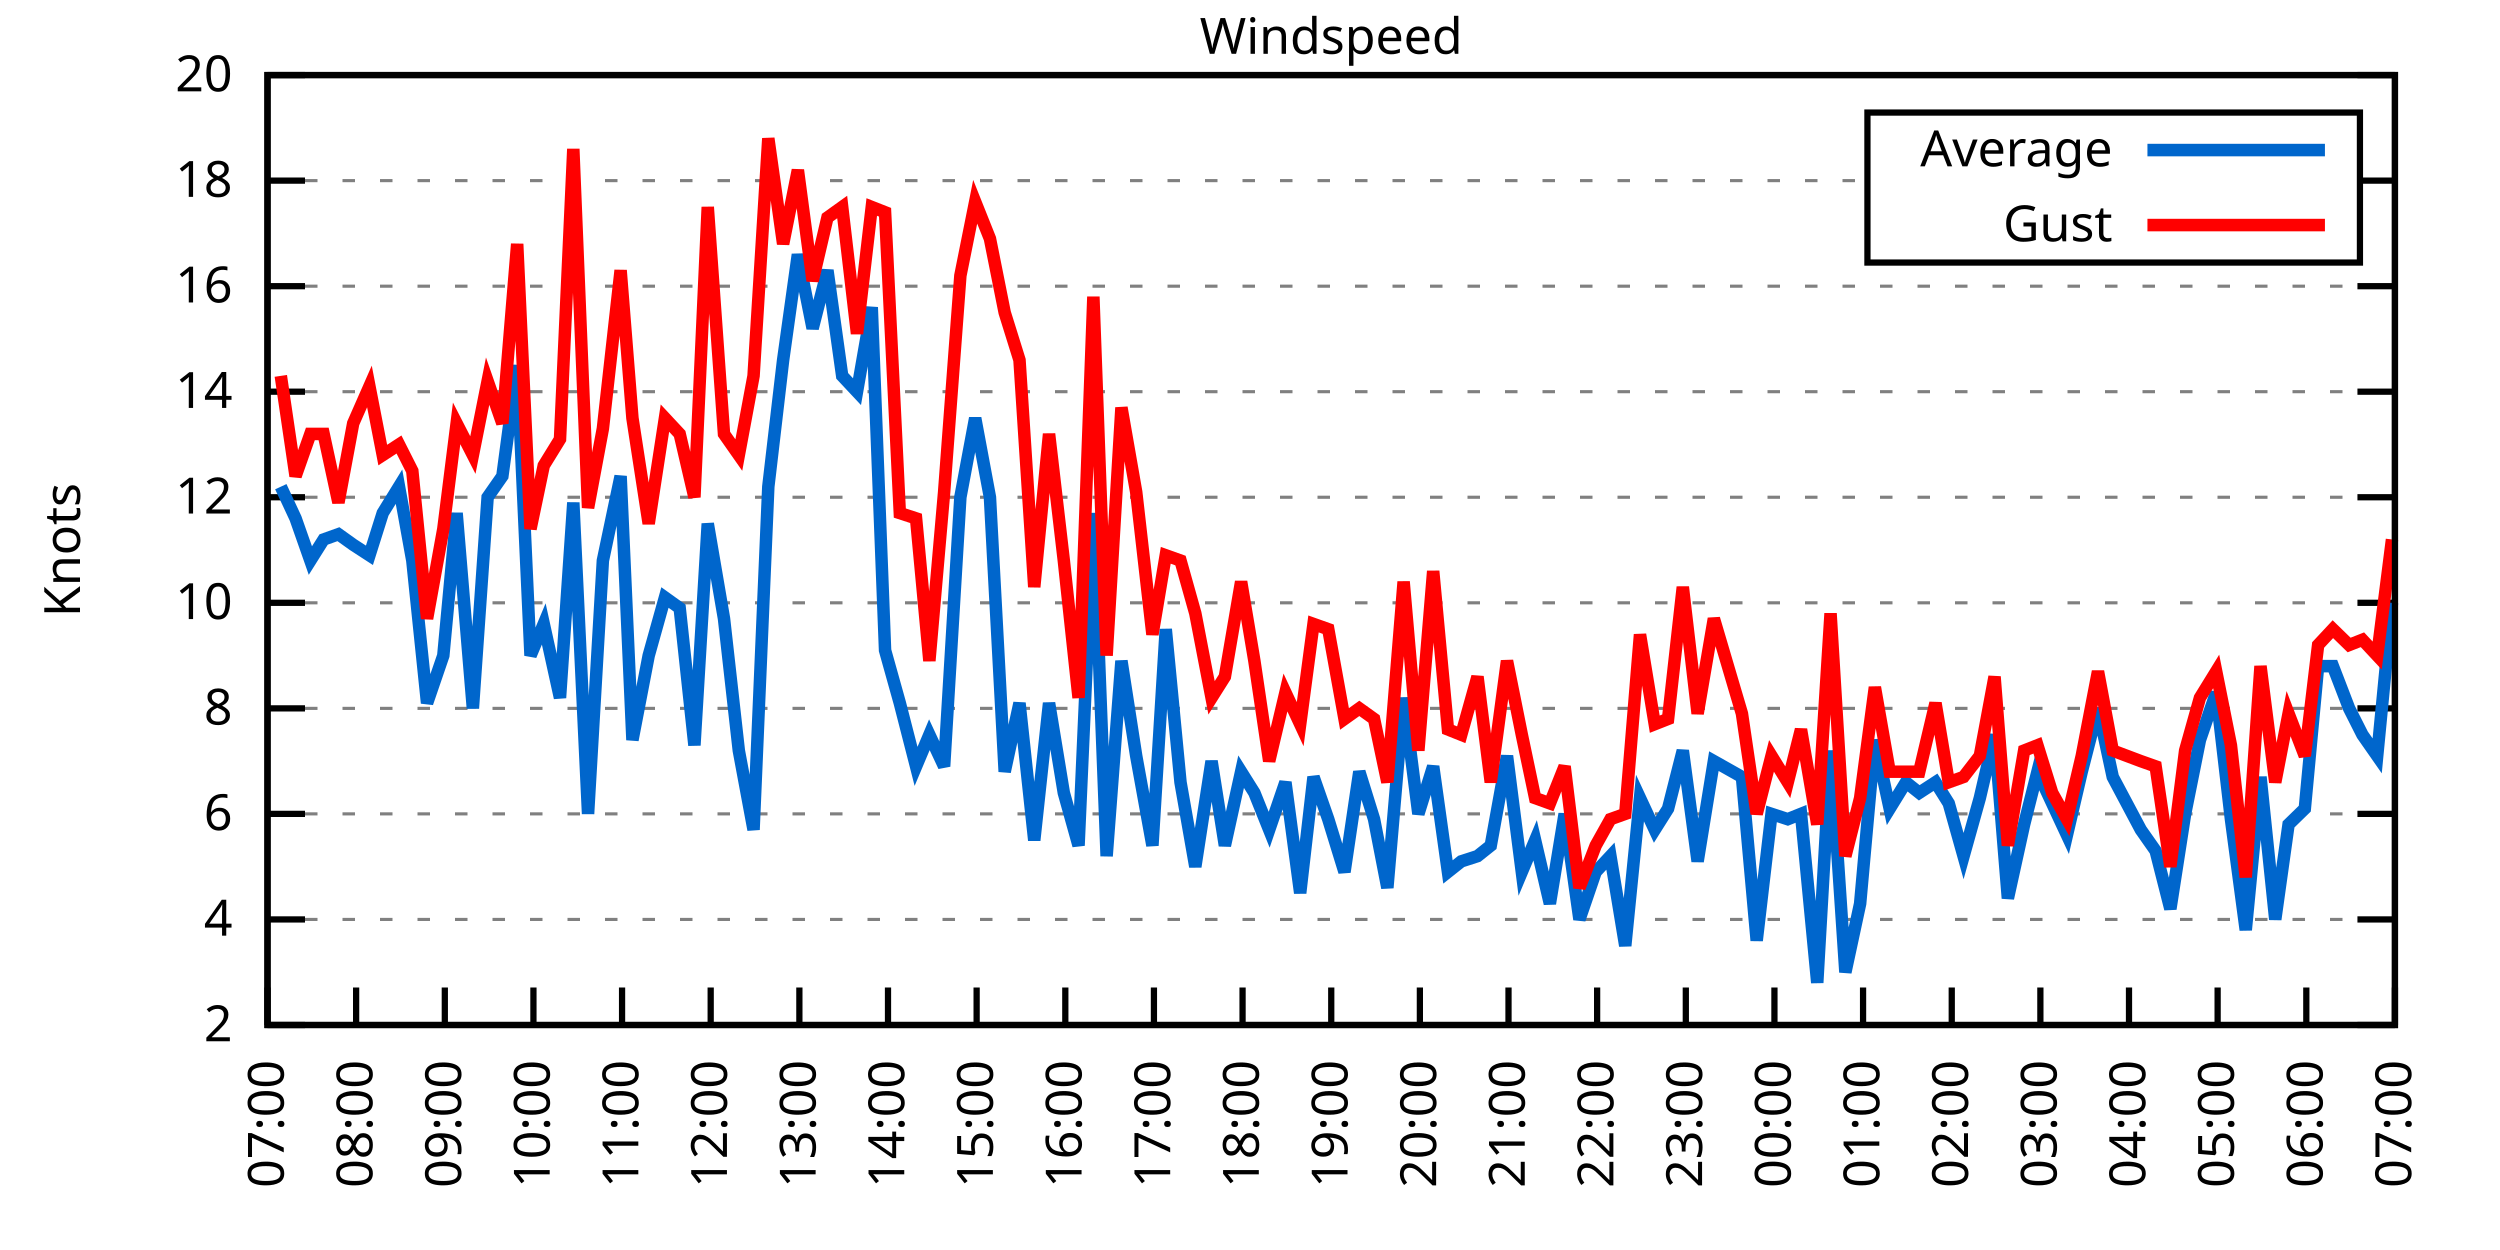
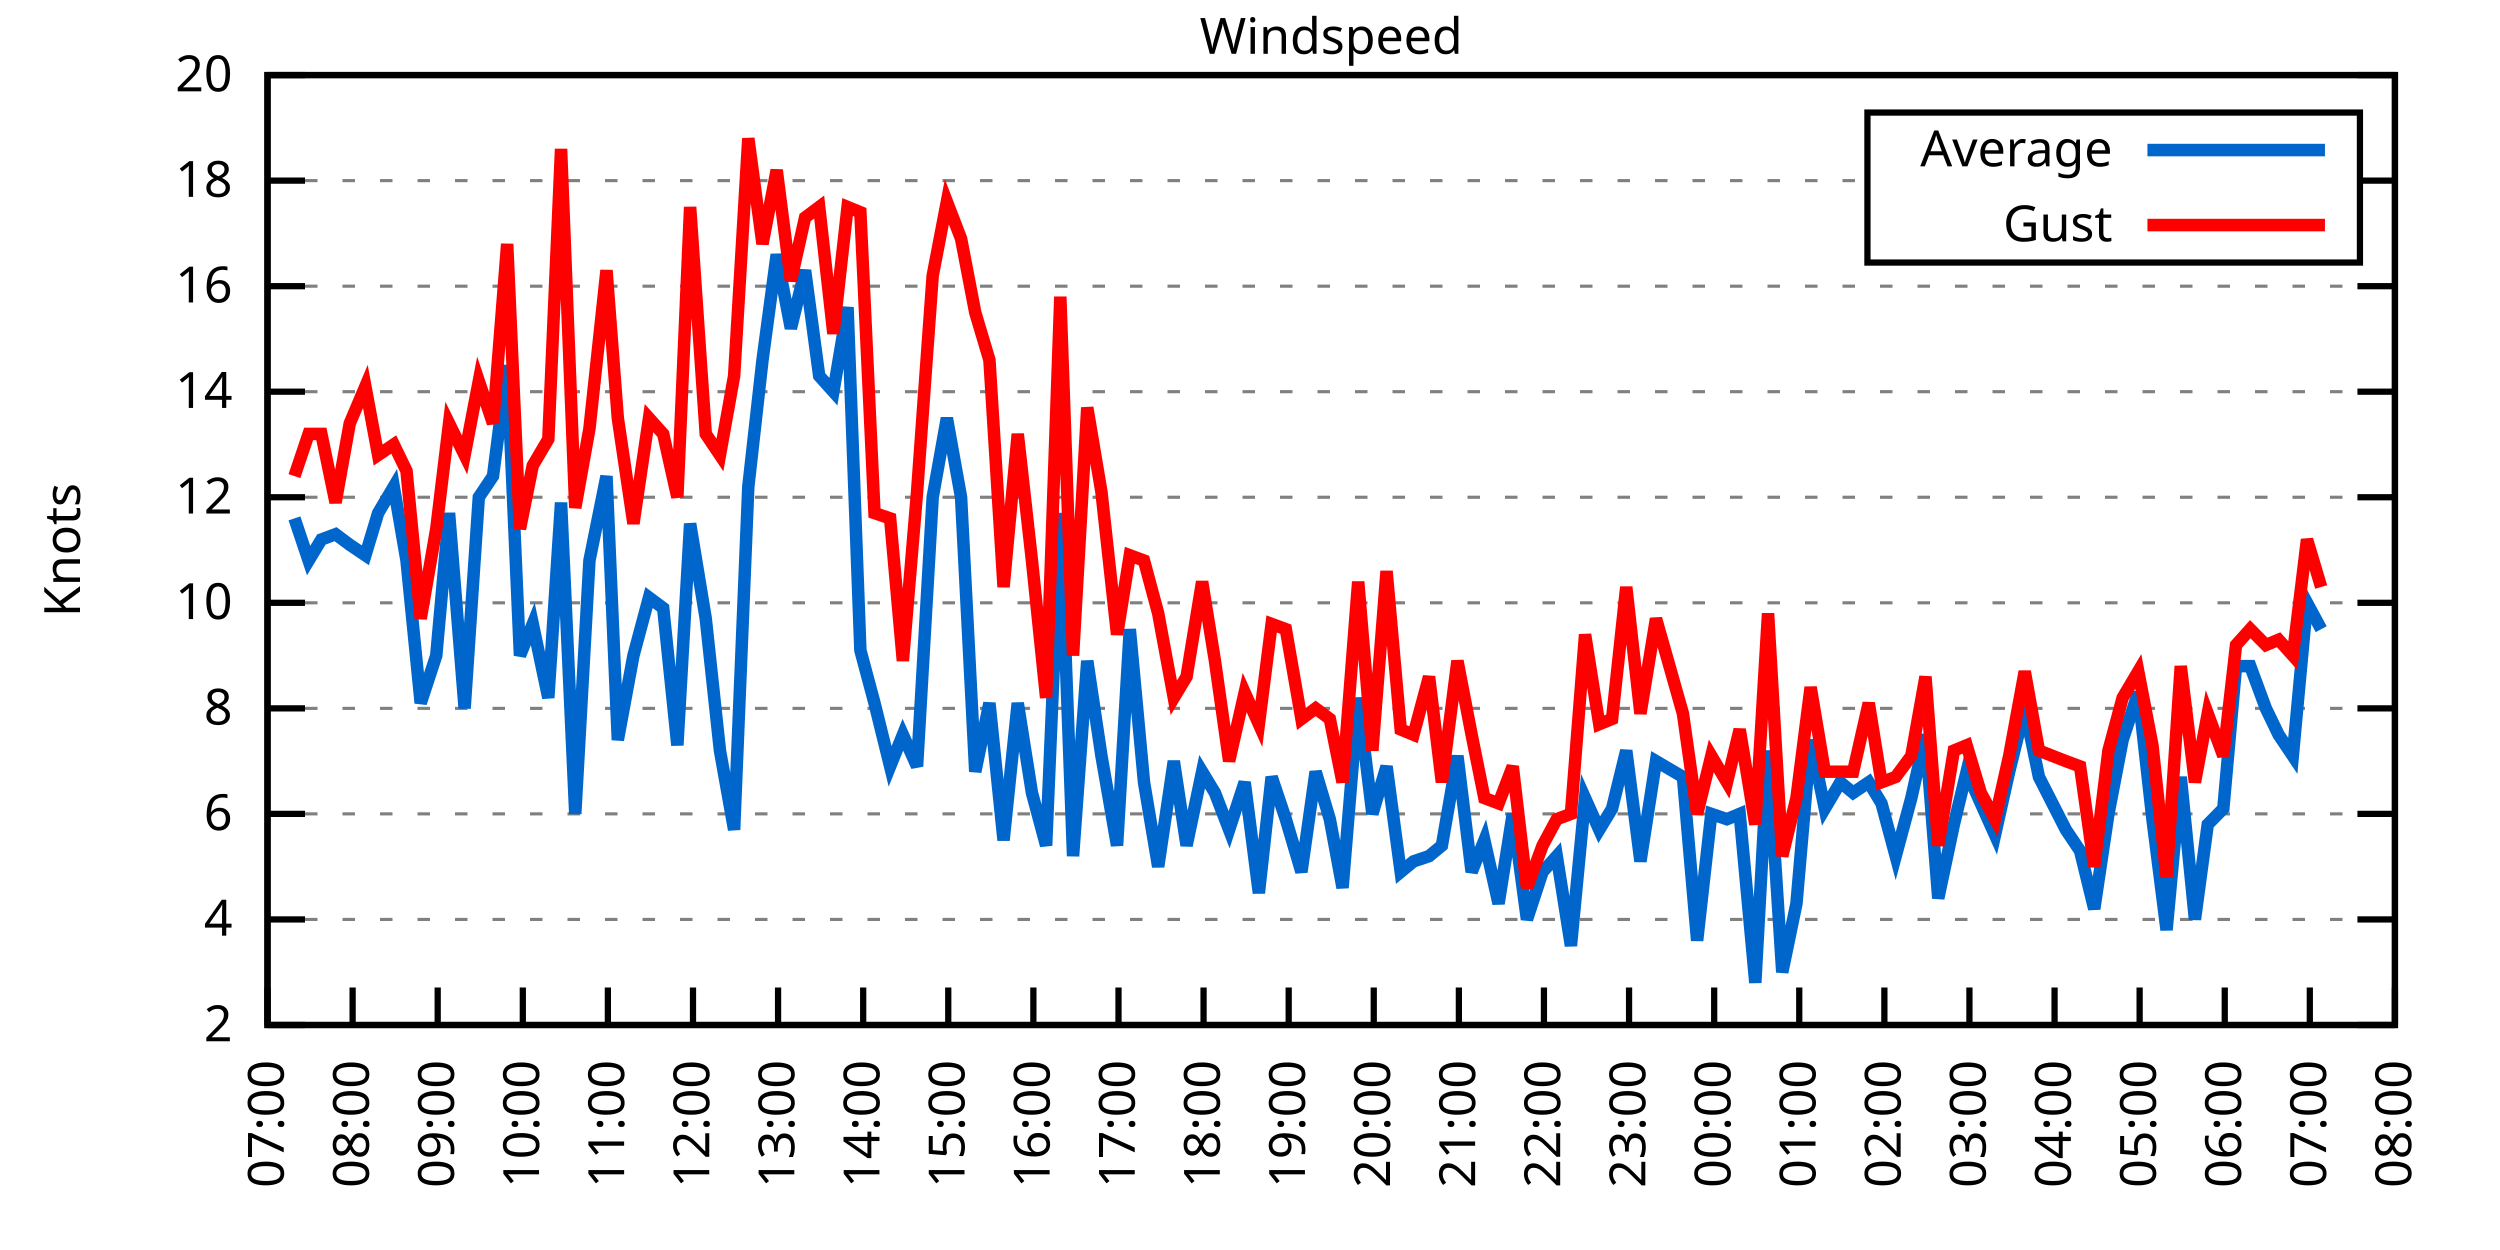
<svg xmlns="http://www.w3.org/2000/svg" xmlns:xlink="http://www.w3.org/1999/xlink" width="400" height="200" viewBox="0 0 400 200">
  <g id="gnuplot_canvas">
    <rect x="0" y="0" width="400" height="200" fill="none" />
    <defs>
      <circle id="gpDot" r="0.5" stroke-width="0.5" stroke="currentColor" />
      <path id="gpPt0" stroke-width="0.333" stroke="currentColor" d="M-1,0 h2 M0,-1 v2" />
      <path id="gpPt1" stroke-width="0.333" stroke="currentColor" d="M-1,-1 L1,1 M1,-1 L-1,1" />
      <path id="gpPt2" stroke-width="0.333" stroke="currentColor" d="M-1,0 L1,0 M0,-1 L0,1 M-1,-1 L1,1 M-1,1 L1,-1" />
      <rect id="gpPt3" stroke-width="0.333" stroke="currentColor" x="-1" y="-1" width="2" height="2" />
      <rect id="gpPt4" stroke-width="0.333" stroke="currentColor" fill="currentColor" x="-1" y="-1" width="2" height="2" />
      <circle id="gpPt5" stroke-width="0.333" stroke="currentColor" cx="0" cy="0" r="1" />
      <use xlink:href="#gpPt5" id="gpPt6" fill="currentColor" stroke="none" />
      <path id="gpPt7" stroke-width="0.333" stroke="currentColor" d="M0,-1.33 L-1.33,0.67 L1.33,0.67 z" />
      <use xlink:href="#gpPt7" id="gpPt8" fill="currentColor" stroke="none" />
      <use xlink:href="#gpPt7" id="gpPt9" stroke="currentColor" transform="rotate(180)" />
      <use xlink:href="#gpPt9" id="gpPt10" fill="currentColor" stroke="none" />
      <use xlink:href="#gpPt3" id="gpPt11" stroke="currentColor" transform="rotate(45)" />
      <use xlink:href="#gpPt11" id="gpPt12" fill="currentColor" stroke="none" />
      <path id="gpPt13" stroke-width="0.333" stroke="currentColor" d="M0,1.330 L1.265,0.411 L0.782,-1.067 L-0.782,-1.076 L-1.265,0.411 z" />
      <use xlink:href="#gpPt13" id="gpPt14" fill="currentColor" stroke="none" />
      <filter id="textbox" filterUnits="objectBoundingBox" x="0" y="0" height="1" width="1">
        <feFlood flood-color="white" flood-opacity="1" result="bgnd" />
        <feComposite in="SourceGraphic" in2="bgnd" operator="atop" />
      </filter>
      <filter id="greybox" filterUnits="objectBoundingBox" x="0" y="0" height="1" width="1">
        <feFlood flood-color="lightgrey" flood-opacity="1" result="grey" />
        <feComposite in="SourceGraphic" in2="grey" operator="atop" />
      </filter>
    </defs>
    <g fill="none" color="white" stroke="currentColor" stroke-width="1.00" stroke-linecap="butt" stroke-linejoin="miter">
</g>
    <g fill="none" color="black" stroke="currentColor" stroke-width="1.00" stroke-linecap="butt" stroke-linejoin="miter">
      <g stroke="none" shape-rendering="crispEdges">
        <polygon fill="rgb(255, 255, 255)" points="42.80,164.00 383.18,164.00 383.18,12.02 42.80,12.02 " />
      </g>
    </g>
    <g fill="none" color="black" stroke="currentColor" stroke-width="1.00" stroke-linecap="butt" stroke-linejoin="miter">
</g>
    <g fill="none" color="black" stroke="black" stroke-width="0.50" stroke-linecap="butt" stroke-linejoin="miter">
</g>
    <g fill="none" color="gray" stroke="currentColor" stroke-width="0.50" stroke-linecap="butt" stroke-linejoin="miter">
      <path stroke="gray" stroke-dasharray="2,4" class="gridline" d="M42.80,164.00 L383.19,164.00  " />
    </g>
    <g fill="none" color="gray" stroke="gray" stroke-width="1.00" stroke-linecap="butt" stroke-linejoin="miter">
</g>
    <g fill="none" color="black" stroke="currentColor" stroke-width="1.00" stroke-linecap="butt" stroke-linejoin="miter">
      <path stroke="black" d="M42.80,164.00 L48.80,164.00 M383.19,164.00 L377.19,164.00  " />
      <g transform="translate(37.20,166.60)" stroke="none" fill="black" font-family="Sans" font-size="8.00" text-anchor="end">
        <text>
          <tspan font-family="Sans"> 2</tspan>
        </text>
      </g>
    </g>
    <g fill="none" color="black" stroke="currentColor" stroke-width="1.00" stroke-linecap="butt" stroke-linejoin="miter">
</g>
    <g fill="none" color="black" stroke="black" stroke-width="0.50" stroke-linecap="butt" stroke-linejoin="miter">
</g>
    <g fill="none" color="gray" stroke="currentColor" stroke-width="0.50" stroke-linecap="butt" stroke-linejoin="miter">
      <path stroke="gray" stroke-dasharray="2,4" class="gridline" d="M42.80,147.11 L383.19,147.11  " />
    </g>
    <g fill="none" color="gray" stroke="gray" stroke-width="1.00" stroke-linecap="butt" stroke-linejoin="miter">
</g>
    <g fill="none" color="black" stroke="currentColor" stroke-width="1.00" stroke-linecap="butt" stroke-linejoin="miter">
      <path stroke="black" d="M42.80,147.11 L48.80,147.11 M383.19,147.11 L377.19,147.11  " />
      <g transform="translate(37.20,149.71)" stroke="none" fill="black" font-family="Sans" font-size="8.00" text-anchor="end">
        <text>
          <tspan font-family="Sans"> 4</tspan>
        </text>
      </g>
    </g>
    <g fill="none" color="black" stroke="currentColor" stroke-width="1.00" stroke-linecap="butt" stroke-linejoin="miter">
</g>
    <g fill="none" color="black" stroke="black" stroke-width="0.50" stroke-linecap="butt" stroke-linejoin="miter">
</g>
    <g fill="none" color="gray" stroke="currentColor" stroke-width="0.50" stroke-linecap="butt" stroke-linejoin="miter">
      <path stroke="gray" stroke-dasharray="2,4" class="gridline" d="M42.80,130.22 L383.19,130.22  " />
    </g>
    <g fill="none" color="gray" stroke="gray" stroke-width="1.00" stroke-linecap="butt" stroke-linejoin="miter">
</g>
    <g fill="none" color="black" stroke="currentColor" stroke-width="1.00" stroke-linecap="butt" stroke-linejoin="miter">
      <path stroke="black" d="M42.80,130.22 L48.80,130.22 M383.19,130.22 L377.19,130.22  " />
      <g transform="translate(37.20,132.82)" stroke="none" fill="black" font-family="Sans" font-size="8.00" text-anchor="end">
        <text>
          <tspan font-family="Sans"> 6</tspan>
        </text>
      </g>
    </g>
    <g fill="none" color="black" stroke="currentColor" stroke-width="1.00" stroke-linecap="butt" stroke-linejoin="miter">
</g>
    <g fill="none" color="black" stroke="black" stroke-width="0.50" stroke-linecap="butt" stroke-linejoin="miter">
</g>
    <g fill="none" color="gray" stroke="currentColor" stroke-width="0.50" stroke-linecap="butt" stroke-linejoin="miter">
      <path stroke="gray" stroke-dasharray="2,4" class="gridline" d="M42.80,113.34 L383.19,113.34  " />
    </g>
    <g fill="none" color="gray" stroke="gray" stroke-width="1.00" stroke-linecap="butt" stroke-linejoin="miter">
</g>
    <g fill="none" color="black" stroke="currentColor" stroke-width="1.00" stroke-linecap="butt" stroke-linejoin="miter">
      <path stroke="black" d="M42.80,113.34 L48.80,113.34 M383.19,113.34 L377.19,113.34  " />
      <g transform="translate(37.20,115.94)" stroke="none" fill="black" font-family="Sans" font-size="8.00" text-anchor="end">
        <text>
          <tspan font-family="Sans"> 8</tspan>
        </text>
      </g>
    </g>
    <g fill="none" color="black" stroke="currentColor" stroke-width="1.00" stroke-linecap="butt" stroke-linejoin="miter">
</g>
    <g fill="none" color="black" stroke="black" stroke-width="0.50" stroke-linecap="butt" stroke-linejoin="miter">
</g>
    <g fill="none" color="gray" stroke="currentColor" stroke-width="0.50" stroke-linecap="butt" stroke-linejoin="miter">
      <path stroke="gray" stroke-dasharray="2,4" class="gridline" d="M42.80,96.45 L383.19,96.45  " />
    </g>
    <g fill="none" color="gray" stroke="gray" stroke-width="1.00" stroke-linecap="butt" stroke-linejoin="miter">
</g>
    <g fill="none" color="black" stroke="currentColor" stroke-width="1.00" stroke-linecap="butt" stroke-linejoin="miter">
      <path stroke="black" d="M42.80,96.45 L48.80,96.45 M383.19,96.45 L377.19,96.45  " />
      <g transform="translate(37.20,99.05)" stroke="none" fill="black" font-family="Sans" font-size="8.00" text-anchor="end">
        <text>
          <tspan font-family="Sans"> 10</tspan>
        </text>
      </g>
    </g>
    <g fill="none" color="black" stroke="currentColor" stroke-width="1.00" stroke-linecap="butt" stroke-linejoin="miter">
</g>
    <g fill="none" color="black" stroke="black" stroke-width="0.50" stroke-linecap="butt" stroke-linejoin="miter">
</g>
    <g fill="none" color="gray" stroke="currentColor" stroke-width="0.50" stroke-linecap="butt" stroke-linejoin="miter">
      <path stroke="gray" stroke-dasharray="2,4" class="gridline" d="M42.80,79.56 L383.19,79.56  " />
    </g>
    <g fill="none" color="gray" stroke="gray" stroke-width="1.00" stroke-linecap="butt" stroke-linejoin="miter">
</g>
    <g fill="none" color="black" stroke="currentColor" stroke-width="1.00" stroke-linecap="butt" stroke-linejoin="miter">
      <path stroke="black" d="M42.80,79.56 L48.80,79.56 M383.19,79.56 L377.19,79.56  " />
      <g transform="translate(37.20,82.16)" stroke="none" fill="black" font-family="Sans" font-size="8.00" text-anchor="end">
        <text>
          <tspan font-family="Sans"> 12</tspan>
        </text>
      </g>
    </g>
    <g fill="none" color="black" stroke="currentColor" stroke-width="1.00" stroke-linecap="butt" stroke-linejoin="miter">
</g>
    <g fill="none" color="black" stroke="black" stroke-width="0.50" stroke-linecap="butt" stroke-linejoin="miter">
</g>
    <g fill="none" color="gray" stroke="currentColor" stroke-width="0.50" stroke-linecap="butt" stroke-linejoin="miter">
      <path stroke="gray" stroke-dasharray="2,4" class="gridline" d="M42.80,62.67 L383.19,62.67  " />
    </g>
    <g fill="none" color="gray" stroke="gray" stroke-width="1.00" stroke-linecap="butt" stroke-linejoin="miter">
</g>
    <g fill="none" color="black" stroke="currentColor" stroke-width="1.00" stroke-linecap="butt" stroke-linejoin="miter">
      <path stroke="black" d="M42.80,62.67 L48.80,62.67 M383.19,62.67 L377.19,62.67  " />
      <g transform="translate(37.20,65.27)" stroke="none" fill="black" font-family="Sans" font-size="8.00" text-anchor="end">
        <text>
          <tspan font-family="Sans"> 14</tspan>
        </text>
      </g>
    </g>
    <g fill="none" color="black" stroke="currentColor" stroke-width="1.00" stroke-linecap="butt" stroke-linejoin="miter">
</g>
    <g fill="none" color="black" stroke="black" stroke-width="0.50" stroke-linecap="butt" stroke-linejoin="miter">
</g>
    <g fill="none" color="gray" stroke="currentColor" stroke-width="0.50" stroke-linecap="butt" stroke-linejoin="miter">
      <path stroke="gray" stroke-dasharray="2,4" class="gridline" d="M42.80,45.79 L383.19,45.79  " />
    </g>
    <g fill="none" color="gray" stroke="gray" stroke-width="1.00" stroke-linecap="butt" stroke-linejoin="miter">
</g>
    <g fill="none" color="black" stroke="currentColor" stroke-width="1.00" stroke-linecap="butt" stroke-linejoin="miter">
      <path stroke="black" d="M42.80,45.79 L48.80,45.79 M383.19,45.79 L377.19,45.79  " />
      <g transform="translate(37.20,48.39)" stroke="none" fill="black" font-family="Sans" font-size="8.00" text-anchor="end">
        <text>
          <tspan font-family="Sans"> 16</tspan>
        </text>
      </g>
    </g>
    <g fill="none" color="black" stroke="currentColor" stroke-width="1.00" stroke-linecap="butt" stroke-linejoin="miter">
</g>
    <g fill="none" color="black" stroke="black" stroke-width="0.50" stroke-linecap="butt" stroke-linejoin="miter">
</g>
    <g fill="none" color="gray" stroke="currentColor" stroke-width="0.50" stroke-linecap="butt" stroke-linejoin="miter">
      <path stroke="gray" stroke-dasharray="2,4" class="gridline" d="M42.80,28.90 L298.79,28.90 M377.59,28.90 L383.19,28.90  " />
    </g>
    <g fill="none" color="gray" stroke="gray" stroke-width="1.00" stroke-linecap="butt" stroke-linejoin="miter">
</g>
    <g fill="none" color="black" stroke="currentColor" stroke-width="1.00" stroke-linecap="butt" stroke-linejoin="miter">
      <path stroke="black" d="M42.80,28.90 L48.80,28.90 M383.19,28.90 L377.19,28.90  " />
      <g transform="translate(37.20,31.50)" stroke="none" fill="black" font-family="Sans" font-size="8.00" text-anchor="end">
        <text>
          <tspan font-family="Sans"> 18</tspan>
        </text>
      </g>
    </g>
    <g fill="none" color="black" stroke="currentColor" stroke-width="1.00" stroke-linecap="butt" stroke-linejoin="miter">
</g>
    <g fill="none" color="black" stroke="black" stroke-width="0.50" stroke-linecap="butt" stroke-linejoin="miter">
</g>
    <g fill="none" color="gray" stroke="currentColor" stroke-width="0.50" stroke-linecap="butt" stroke-linejoin="miter">
      <path stroke="gray" stroke-dasharray="2,4" class="gridline" d="M42.80,12.01 L383.19,12.01  " />
    </g>
    <g fill="none" color="gray" stroke="gray" stroke-width="1.00" stroke-linecap="butt" stroke-linejoin="miter">
</g>
    <g fill="none" color="black" stroke="currentColor" stroke-width="1.00" stroke-linecap="butt" stroke-linejoin="miter">
      <path stroke="black" d="M42.80,12.01 L48.80,12.01 M383.19,12.01 L377.19,12.01  " />
      <g transform="translate(37.20,14.61)" stroke="none" fill="black" font-family="Sans" font-size="8.00" text-anchor="end">
        <text>
          <tspan font-family="Sans"> 20</tspan>
        </text>
      </g>
    </g>
    <g fill="none" color="black" stroke="currentColor" stroke-width="1.00" stroke-linecap="butt" stroke-linejoin="miter">
      <path stroke="black" d="M42.80,164.00 L42.80,158.00  " />
      <g transform="translate(45.40,169.60) rotate(270.00)" stroke="none" fill="black" font-family="Sans" font-size="8.00" text-anchor="end">
        <text>
          <tspan font-family="Sans">07:00</tspan>
        </text>
      </g>
    </g>
    <g fill="none" color="black" stroke="currentColor" stroke-width="1.00" stroke-linecap="butt" stroke-linejoin="miter">
-       <path stroke="black" d="M56.98,164.00 L56.98,158.00  " />
-       <g transform="translate(59.58,169.60) rotate(270.00)" stroke="none" fill="black" font-family="Sans" font-size="8.00" text-anchor="end">
+       <path stroke="black" d="M56.42,164.00 L56.42,158.00  " />
+       <g transform="translate(59.02,169.60) rotate(270.00)" stroke="none" fill="black" font-family="Sans" font-size="8.00" text-anchor="end">
        <text>
          <tspan font-family="Sans">08:00</tspan>
        </text>
      </g>
    </g>
    <g fill="none" color="black" stroke="currentColor" stroke-width="1.00" stroke-linecap="butt" stroke-linejoin="miter">
-       <path stroke="black" d="M71.17,164.00 L71.17,158.00  " />
-       <g transform="translate(73.77,169.60) rotate(270.00)" stroke="none" fill="black" font-family="Sans" font-size="8.00" text-anchor="end">
+       <path stroke="black" d="M70.03,164.00 L70.03,158.00  " />
+       <g transform="translate(72.63,169.60) rotate(270.00)" stroke="none" fill="black" font-family="Sans" font-size="8.00" text-anchor="end">
        <text>
          <tspan font-family="Sans">09:00</tspan>
        </text>
      </g>
    </g>
    <g fill="none" color="black" stroke="currentColor" stroke-width="1.00" stroke-linecap="butt" stroke-linejoin="miter">
-       <path stroke="black" d="M85.35,164.00 L85.35,158.00  " />
-       <g transform="translate(87.95,169.60) rotate(270.00)" stroke="none" fill="black" font-family="Sans" font-size="8.00" text-anchor="end">
+       <path stroke="black" d="M83.65,164.00 L83.65,158.00  " />
+       <g transform="translate(86.25,169.60) rotate(270.00)" stroke="none" fill="black" font-family="Sans" font-size="8.00" text-anchor="end">
        <text>
          <tspan font-family="Sans">10:00</tspan>
        </text>
      </g>
    </g>
    <g fill="none" color="black" stroke="currentColor" stroke-width="1.00" stroke-linecap="butt" stroke-linejoin="miter">
-       <path stroke="black" d="M99.53,164.00 L99.53,158.00  " />
-       <g transform="translate(102.13,169.60) rotate(270.00)" stroke="none" fill="black" font-family="Sans" font-size="8.00" text-anchor="end">
+       <path stroke="black" d="M97.26,164.00 L97.26,158.00  " />
+       <g transform="translate(99.86,169.60) rotate(270.00)" stroke="none" fill="black" font-family="Sans" font-size="8.00" text-anchor="end">
        <text>
          <tspan font-family="Sans">11:00</tspan>
        </text>
      </g>
    </g>
    <g fill="none" color="black" stroke="currentColor" stroke-width="1.00" stroke-linecap="butt" stroke-linejoin="miter">
-       <path stroke="black" d="M113.71,164.00 L113.71,158.00  " />
-       <g transform="translate(116.31,169.60) rotate(270.00)" stroke="none" fill="black" font-family="Sans" font-size="8.00" text-anchor="end">
+       <path stroke="black" d="M110.88,164.00 L110.88,158.00  " />
+       <g transform="translate(113.48,169.60) rotate(270.00)" stroke="none" fill="black" font-family="Sans" font-size="8.00" text-anchor="end">
        <text>
          <tspan font-family="Sans">12:00</tspan>
        </text>
      </g>
    </g>
    <g fill="none" color="black" stroke="currentColor" stroke-width="1.00" stroke-linecap="butt" stroke-linejoin="miter">
-       <path stroke="black" d="M127.90,164.00 L127.90,158.00  " />
-       <g transform="translate(130.50,169.60) rotate(270.00)" stroke="none" fill="black" font-family="Sans" font-size="8.00" text-anchor="end">
+       <path stroke="black" d="M124.49,164.00 L124.49,158.00  " />
+       <g transform="translate(127.09,169.60) rotate(270.00)" stroke="none" fill="black" font-family="Sans" font-size="8.00" text-anchor="end">
        <text>
          <tspan font-family="Sans">13:00</tspan>
        </text>
      </g>
    </g>
    <g fill="none" color="black" stroke="currentColor" stroke-width="1.00" stroke-linecap="butt" stroke-linejoin="miter">
-       <path stroke="black" d="M142.08,164.00 L142.08,158.00  " />
-       <g transform="translate(144.68,169.60) rotate(270.00)" stroke="none" fill="black" font-family="Sans" font-size="8.00" text-anchor="end">
+       <path stroke="black" d="M138.11,164.00 L138.11,158.00  " />
+       <g transform="translate(140.71,169.60) rotate(270.00)" stroke="none" fill="black" font-family="Sans" font-size="8.00" text-anchor="end">
        <text>
          <tspan font-family="Sans">14:00</tspan>
        </text>
      </g>
    </g>
    <g fill="none" color="black" stroke="currentColor" stroke-width="1.00" stroke-linecap="butt" stroke-linejoin="miter">
-       <path stroke="black" d="M156.26,164.00 L156.26,158.00  " />
-       <g transform="translate(158.86,169.60) rotate(270.00)" stroke="none" fill="black" font-family="Sans" font-size="8.00" text-anchor="end">
+       <path stroke="black" d="M151.72,164.00 L151.72,158.00  " />
+       <g transform="translate(154.32,169.60) rotate(270.00)" stroke="none" fill="black" font-family="Sans" font-size="8.00" text-anchor="end">
        <text>
          <tspan font-family="Sans">15:00</tspan>
        </text>
      </g>
    </g>
    <g fill="none" color="black" stroke="currentColor" stroke-width="1.00" stroke-linecap="butt" stroke-linejoin="miter">
-       <path stroke="black" d="M170.45,164.00 L170.45,158.00  " />
-       <g transform="translate(173.05,169.60) rotate(270.00)" stroke="none" fill="black" font-family="Sans" font-size="8.00" text-anchor="end">
+       <path stroke="black" d="M165.34,164.00 L165.34,158.00  " />
+       <g transform="translate(167.94,169.60) rotate(270.00)" stroke="none" fill="black" font-family="Sans" font-size="8.00" text-anchor="end">
        <text>
          <tspan font-family="Sans">16:00</tspan>
        </text>
      </g>
    </g>
    <g fill="none" color="black" stroke="currentColor" stroke-width="1.00" stroke-linecap="butt" stroke-linejoin="miter">
-       <path stroke="black" d="M184.63,164.00 L184.63,158.00  " />
-       <g transform="translate(187.23,169.60) rotate(270.00)" stroke="none" fill="black" font-family="Sans" font-size="8.00" text-anchor="end">
+       <path stroke="black" d="M178.96,164.00 L178.96,158.00  " />
+       <g transform="translate(181.56,169.60) rotate(270.00)" stroke="none" fill="black" font-family="Sans" font-size="8.00" text-anchor="end">
        <text>
          <tspan font-family="Sans">17:00</tspan>
        </text>
      </g>
    </g>
    <g fill="none" color="black" stroke="currentColor" stroke-width="1.00" stroke-linecap="butt" stroke-linejoin="miter">
-       <path stroke="black" d="M198.81,164.00 L198.81,158.00  " />
-       <g transform="translate(201.41,169.60) rotate(270.00)" stroke="none" fill="black" font-family="Sans" font-size="8.00" text-anchor="end">
+       <path stroke="black" d="M192.57,164.00 L192.57,158.00  " />
+       <g transform="translate(195.17,169.60) rotate(270.00)" stroke="none" fill="black" font-family="Sans" font-size="8.00" text-anchor="end">
        <text>
          <tspan font-family="Sans">18:00</tspan>
        </text>
      </g>
    </g>
    <g fill="none" color="black" stroke="currentColor" stroke-width="1.00" stroke-linecap="butt" stroke-linejoin="miter">
-       <path stroke="black" d="M213.00,164.00 L213.00,158.00  " />
-       <g transform="translate(215.60,169.60) rotate(270.00)" stroke="none" fill="black" font-family="Sans" font-size="8.00" text-anchor="end">
+       <path stroke="black" d="M206.19,164.00 L206.19,158.00  " />
+       <g transform="translate(208.79,169.60) rotate(270.00)" stroke="none" fill="black" font-family="Sans" font-size="8.00" text-anchor="end">
        <text>
          <tspan font-family="Sans">19:00</tspan>
        </text>
      </g>
    </g>
    <g fill="none" color="black" stroke="currentColor" stroke-width="1.00" stroke-linecap="butt" stroke-linejoin="miter">
-       <path stroke="black" d="M227.18,164.00 L227.18,158.00  " />
-       <g transform="translate(229.78,169.60) rotate(270.00)" stroke="none" fill="black" font-family="Sans" font-size="8.00" text-anchor="end">
+       <path stroke="black" d="M219.80,164.00 L219.80,158.00  " />
+       <g transform="translate(222.40,169.60) rotate(270.00)" stroke="none" fill="black" font-family="Sans" font-size="8.00" text-anchor="end">
        <text>
          <tspan font-family="Sans">20:00</tspan>
        </text>
      </g>
    </g>
    <g fill="none" color="black" stroke="currentColor" stroke-width="1.00" stroke-linecap="butt" stroke-linejoin="miter">
-       <path stroke="black" d="M241.36,164.00 L241.36,158.00  " />
-       <g transform="translate(243.96,169.60) rotate(270.00)" stroke="none" fill="black" font-family="Sans" font-size="8.00" text-anchor="end">
+       <path stroke="black" d="M233.42,164.00 L233.42,158.00  " />
+       <g transform="translate(236.02,169.60) rotate(270.00)" stroke="none" fill="black" font-family="Sans" font-size="8.00" text-anchor="end">
        <text>
          <tspan font-family="Sans">21:00</tspan>
        </text>
      </g>
    </g>
    <g fill="none" color="black" stroke="currentColor" stroke-width="1.00" stroke-linecap="butt" stroke-linejoin="miter">
-       <path stroke="black" d="M255.54,164.00 L255.54,158.00  " />
-       <g transform="translate(258.14,169.60) rotate(270.00)" stroke="none" fill="black" font-family="Sans" font-size="8.00" text-anchor="end">
+       <path stroke="black" d="M247.03,164.00 L247.03,158.00  " />
+       <g transform="translate(249.63,169.60) rotate(270.00)" stroke="none" fill="black" font-family="Sans" font-size="8.00" text-anchor="end">
        <text>
          <tspan font-family="Sans">22:00</tspan>
        </text>
      </g>
    </g>
    <g fill="none" color="black" stroke="currentColor" stroke-width="1.00" stroke-linecap="butt" stroke-linejoin="miter">
-       <path stroke="black" d="M269.73,164.00 L269.73,158.00  " />
-       <g transform="translate(272.33,169.60) rotate(270.00)" stroke="none" fill="black" font-family="Sans" font-size="8.00" text-anchor="end">
+       <path stroke="black" d="M260.65,164.00 L260.65,158.00  " />
+       <g transform="translate(263.25,169.60) rotate(270.00)" stroke="none" fill="black" font-family="Sans" font-size="8.00" text-anchor="end">
        <text>
          <tspan font-family="Sans">23:00</tspan>
        </text>
      </g>
    </g>
    <g fill="none" color="black" stroke="currentColor" stroke-width="1.00" stroke-linecap="butt" stroke-linejoin="miter">
-       <path stroke="black" d="M283.91,164.00 L283.91,158.00  " />
-       <g transform="translate(286.51,169.60) rotate(270.00)" stroke="none" fill="black" font-family="Sans" font-size="8.00" text-anchor="end">
+       <path stroke="black" d="M274.27,164.00 L274.27,158.00  " />
+       <g transform="translate(276.87,169.60) rotate(270.00)" stroke="none" fill="black" font-family="Sans" font-size="8.00" text-anchor="end">
        <text>
          <tspan font-family="Sans">00:00</tspan>
        </text>
      </g>
    </g>
    <g fill="none" color="black" stroke="currentColor" stroke-width="1.00" stroke-linecap="butt" stroke-linejoin="miter">
-       <path stroke="black" d="M298.09,164.00 L298.09,158.00  " />
-       <g transform="translate(300.69,169.60) rotate(270.00)" stroke="none" fill="black" font-family="Sans" font-size="8.00" text-anchor="end">
+       <path stroke="black" d="M287.88,164.00 L287.88,158.00  " />
+       <g transform="translate(290.48,169.60) rotate(270.00)" stroke="none" fill="black" font-family="Sans" font-size="8.00" text-anchor="end">
        <text>
          <tspan font-family="Sans">01:00</tspan>
        </text>
      </g>
    </g>
    <g fill="none" color="black" stroke="currentColor" stroke-width="1.00" stroke-linecap="butt" stroke-linejoin="miter">
-       <path stroke="black" d="M312.28,164.00 L312.28,158.00  " />
-       <g transform="translate(314.88,169.60) rotate(270.00)" stroke="none" fill="black" font-family="Sans" font-size="8.00" text-anchor="end">
+       <path stroke="black" d="M301.50,164.00 L301.50,158.00  " />
+       <g transform="translate(304.10,169.60) rotate(270.00)" stroke="none" fill="black" font-family="Sans" font-size="8.00" text-anchor="end">
        <text>
          <tspan font-family="Sans">02:00</tspan>
        </text>
      </g>
    </g>
    <g fill="none" color="black" stroke="currentColor" stroke-width="1.00" stroke-linecap="butt" stroke-linejoin="miter">
-       <path stroke="black" d="M326.46,164.00 L326.46,158.00  " />
-       <g transform="translate(329.06,169.60) rotate(270.00)" stroke="none" fill="black" font-family="Sans" font-size="8.00" text-anchor="end">
+       <path stroke="black" d="M315.11,164.00 L315.11,158.00  " />
+       <g transform="translate(317.71,169.60) rotate(270.00)" stroke="none" fill="black" font-family="Sans" font-size="8.00" text-anchor="end">
        <text>
          <tspan font-family="Sans">03:00</tspan>
        </text>
      </g>
    </g>
    <g fill="none" color="black" stroke="currentColor" stroke-width="1.00" stroke-linecap="butt" stroke-linejoin="miter">
-       <path stroke="black" d="M340.64,164.00 L340.64,158.00  " />
-       <g transform="translate(343.24,169.60) rotate(270.00)" stroke="none" fill="black" font-family="Sans" font-size="8.00" text-anchor="end">
+       <path stroke="black" d="M328.73,164.00 L328.73,158.00  " />
+       <g transform="translate(331.33,169.60) rotate(270.00)" stroke="none" fill="black" font-family="Sans" font-size="8.00" text-anchor="end">
        <text>
          <tspan font-family="Sans">04:00</tspan>
        </text>
      </g>
    </g>
    <g fill="none" color="black" stroke="currentColor" stroke-width="1.00" stroke-linecap="butt" stroke-linejoin="miter">
-       <path stroke="black" d="M354.82,164.00 L354.82,158.00  " />
-       <g transform="translate(357.42,169.60) rotate(270.00)" stroke="none" fill="black" font-family="Sans" font-size="8.00" text-anchor="end">
+       <path stroke="black" d="M342.34,164.00 L342.34,158.00  " />
+       <g transform="translate(344.94,169.60) rotate(270.00)" stroke="none" fill="black" font-family="Sans" font-size="8.00" text-anchor="end">
        <text>
          <tspan font-family="Sans">05:00</tspan>
        </text>
      </g>
    </g>
    <g fill="none" color="black" stroke="currentColor" stroke-width="1.00" stroke-linecap="butt" stroke-linejoin="miter">
-       <path stroke="black" d="M369.01,164.00 L369.01,158.00  " />
-       <g transform="translate(371.61,169.60) rotate(270.00)" stroke="none" fill="black" font-family="Sans" font-size="8.00" text-anchor="end">
+       <path stroke="black" d="M355.96,164.00 L355.96,158.00  " />
+       <g transform="translate(358.56,169.60) rotate(270.00)" stroke="none" fill="black" font-family="Sans" font-size="8.00" text-anchor="end">
        <text>
          <tspan font-family="Sans">06:00</tspan>
+         </text>
+       </g>
+     </g>
+     <g fill="none" color="black" stroke="currentColor" stroke-width="1.00" stroke-linecap="butt" stroke-linejoin="miter">
+       <path stroke="black" d="M369.57,164.00 L369.57,158.00  " />
+       <g transform="translate(372.17,169.60) rotate(270.00)" stroke="none" fill="black" font-family="Sans" font-size="8.00" text-anchor="end">
+         <text>
+           <tspan font-family="Sans">07:00</tspan>
        </text>
      </g>
    </g>
    <g fill="none" color="black" stroke="currentColor" stroke-width="1.00" stroke-linecap="butt" stroke-linejoin="miter">
      <path stroke="black" d="M383.19,164.00 L383.19,158.00  " />
      <g transform="translate(385.79,169.60) rotate(270.00)" stroke="none" fill="black" font-family="Sans" font-size="8.00" text-anchor="end">
        <text>
-           <tspan font-family="Sans">07:00</tspan>
+           <tspan font-family="Sans">08:00</tspan>
        </text>
      </g>
    </g>
    <g fill="none" color="black" stroke="currentColor" stroke-width="1.00" stroke-linecap="butt" stroke-linejoin="miter">
</g>
    <g fill="none" color="black" stroke="currentColor" stroke-width="1.00" stroke-linecap="butt" stroke-linejoin="miter">
      <path stroke="black" d="M42.80,12.01 L42.80,164.00 L383.19,164.00 L383.19,12.01 L42.80,12.01 Z  " />
    </g>
    <g fill="none" color="black" stroke="currentColor" stroke-width="1.00" stroke-linecap="butt" stroke-linejoin="miter">
</g>
    <g fill="none" color="black" stroke="currentColor" stroke-width="1.00" stroke-linecap="butt" stroke-linejoin="miter">
      <path stroke="black" d="M298.79,42.01 L298.79,18.01 L377.59,18.01 L377.59,42.01 L298.79,42.01 Z  " />
    </g>
    <g id="Windspeed_plot_1">
      <g fill="none" color="white" stroke="black" stroke-width="2.00" stroke-linecap="butt" stroke-linejoin="miter">
</g>
      <g fill="none" color="black" stroke="currentColor" stroke-width="2.00" stroke-linecap="butt" stroke-linejoin="miter">
        <g transform="translate(337.99,26.61)" stroke="none" fill="black" font-family="Sans" font-size="8.00" text-anchor="end">
          <text>
            <tspan font-family="Sans">Average</tspan>
          </text>
        </g>
      </g>
      <g fill="none" color="black" stroke="currentColor" stroke-width="2.00" stroke-linecap="butt" stroke-linejoin="miter">
-         <path stroke="rgb(  0, 102, 204)" d="M343.59,24.01 L371.99,24.01 M44.93,77.87 L47.29,82.94 L49.66,89.69 L51.78,86.32 L54.15,85.47 L56.51,87.16   L59.11,88.85 L61.24,82.09 L63.84,77.87 L65.97,89.69 L68.33,112.49 L70.93,104.89 L73.06,82.09 L75.66,113.34   L78.02,79.56 L80.38,76.18 L82.75,58.45 L84.88,104.89 L87.00,99.83 L89.60,111.65 L91.73,80.41 L94.09,130.22   L96.46,89.69 L99.30,76.18 L101.19,118.40 L103.79,104.89 L106.39,95.60 L108.75,97.29 L111.11,119.25 L113.24,83.78   L115.84,98.98 L118.21,120.09 L120.57,132.76 L122.93,77.87 L125.30,57.61 L127.66,40.72 L130.02,52.54 L132.39,43.25   L134.75,60.14 L137.12,62.67 L139.48,49.16 L141.61,104.05 L143.97,112.49 L146.57,122.62 L148.70,117.56 L151.06,122.62   L153.66,79.56 L156.03,66.90 L158.39,79.56 L160.75,123.47 L163.12,112.49 L165.48,134.45 L167.85,112.49 L170.21,126.85   L172.57,135.29 L174.94,82.09 L177.06,136.98 L179.43,105.74 L181.79,120.94 L184.39,135.29 L186.52,100.67 L188.88,125.16   L191.25,138.67 L193.85,121.78 L195.98,135.29 L198.58,123.47 L200.70,126.85 L203.07,132.76 L205.67,125.16 L208.03,142.89   L210.16,124.31 L212.52,131.07 L215.12,139.51 L217.49,123.47 L219.85,131.07 L221.98,142.05 L224.58,111.65 L226.94,130.22   L229.31,122.62 L231.67,139.51 L233.80,137.82 L236.40,136.98 L238.52,135.29 L241.12,120.94 L243.49,139.51 L245.62,134.45   L247.98,144.58 L250.34,130.22 L252.71,147.11 L255.31,139.51 L257.67,136.98 L260.04,151.33 L262.40,127.69 L264.76,132.76   L266.89,129.38 L269.25,120.09 L271.62,137.82 L274.22,121.78 L278.71,124.31 L281.07,150.49 L283.44,130.22 L286.04,131.07   L288.16,130.22 L290.76,157.24 L292.89,120.09 L295.26,155.56 L297.62,144.58 L299.98,118.40 L302.35,129.38 L304.95,125.16   L307.08,126.85 L309.68,125.16 L311.80,128.54 L314.17,136.98 L316.77,127.69 L319.13,117.56 L321.26,143.73 L323.86,131.91   L325.99,123.47 L328.35,128.54 L330.71,133.60 L333.08,123.47 L335.68,113.34 L338.04,124.31 L342.53,132.76 L344.90,136.14   L347.26,145.42 L349.62,130.22 L351.99,118.40 L354.59,110.80 L356.95,131.07 L359.32,148.80 L361.68,124.31 L364.04,147.11   L366.17,131.91 L368.77,129.38 L370.90,106.58 L373.26,106.58 L375.86,113.34 L377.99,117.56 L380.35,120.94 L382.72,96.45    " />
+         <path stroke="rgb(  0, 102, 204)" d="M343.59,24.01 L371.99,24.01 M47.11,82.94 L49.38,89.69 L51.42,86.32 L53.69,85.47 L55.96,87.16 L58.46,88.85   L60.50,82.09 L63.00,77.87 L65.04,89.69 L67.31,112.49 L69.80,104.89 L71.85,82.09 L74.34,113.34 L76.61,79.56   L78.88,76.18 L81.15,58.45 L83.19,104.89 L85.24,99.83 L87.73,111.65 L89.77,80.41 L92.04,130.22 L94.31,89.69   L97.04,76.18 L98.85,118.40 L101.35,104.89 L103.84,95.60 L106.11,97.29 L108.38,119.25 L110.42,83.78 L112.92,98.98   L115.19,120.09 L117.46,132.76 L119.73,77.87 L122.00,57.61 L124.27,40.72 L126.54,52.54 L128.81,43.25 L131.07,60.14   L133.34,62.67 L135.61,49.16 L137.66,104.05 L139.92,112.49 L142.42,122.62 L144.46,117.56 L146.73,122.62 L149.23,79.56   L151.50,66.90 L153.77,79.56 L156.04,123.47 L158.31,112.49 L160.57,134.45 L162.84,112.49 L165.11,126.85 L167.38,135.29   L169.65,82.09 L171.69,136.98 L173.96,105.74 L176.23,120.94 L178.73,135.29 L180.77,100.67 L183.04,125.16 L185.31,138.67   L187.81,121.78 L189.85,135.29 L192.34,123.47 L194.39,126.85 L196.66,132.76 L199.15,125.16 L201.42,142.89 L203.46,124.31   L205.73,131.07 L208.23,139.51 L210.50,123.47 L212.77,131.07 L214.81,142.05 L217.31,111.65 L219.58,130.22 L221.85,122.62   L224.11,139.51 L226.16,137.82 L228.65,136.98 L230.70,135.29 L233.19,120.94 L235.46,139.51 L237.50,134.45 L239.77,144.58   L242.04,130.22 L244.31,147.11 L246.81,139.51 L249.08,136.98 L251.35,151.33 L253.61,127.69 L255.88,132.76 L257.93,129.38   L260.20,120.09 L262.47,137.82 L264.96,121.78 L269.27,124.31 L271.54,150.49 L273.81,130.22 L276.31,131.07 L278.35,130.22   L280.85,157.24 L282.89,120.09 L285.16,155.56 L287.43,144.58 L289.70,118.40 L291.97,129.38 L294.46,125.16 L296.50,126.85   L299.00,125.16 L301.04,128.54 L303.31,136.98 L305.81,127.69 L308.08,117.56 L310.12,143.73 L312.62,131.91 L314.66,123.47   L316.93,128.54 L319.20,133.60 L321.47,123.47 L323.96,113.34 L326.23,124.31 L330.54,132.76 L332.81,136.14 L335.08,145.42   L337.35,130.22 L339.62,118.40 L342.12,110.80 L344.39,131.07 L346.65,148.80 L348.92,124.31 L351.19,147.11 L353.24,131.91   L355.73,129.38 L357.77,106.58 L360.04,106.58 L362.54,113.34 L364.58,117.56 L366.85,120.94 L369.12,96.45 L371.39,100.67    " />
      </g>
    </g>
    <g id="Windspeed_plot_2">
      <g fill="none" color="black" stroke="currentColor" stroke-width="2.00" stroke-linecap="butt" stroke-linejoin="miter">
        <g transform="translate(337.99,38.61)" stroke="none" fill="black" font-family="Sans" font-size="8.00" text-anchor="end">
          <text>
            <tspan font-family="Sans">Gust</tspan>
          </text>
        </g>
      </g>
      <g fill="none" color="black" stroke="currentColor" stroke-width="2.00" stroke-linecap="butt" stroke-linejoin="miter">
-         <path stroke="rgb(255,   0,   0)" d="M343.59,36.01 L371.99,36.01 M44.93,60.14 L47.29,76.18 L49.66,69.43 L51.78,69.43 L54.15,80.41 L56.51,67.74   L59.11,61.83 L61.24,72.81 L63.84,71.12 L65.97,75.34 L68.33,98.98 L70.93,84.63 L73.06,67.74 L75.66,72.81   L78.02,60.98 L80.38,67.74 L82.75,39.03 L84.88,84.63 L87.00,74.49 L89.60,70.27 L91.73,23.83 L94.09,81.25   L96.46,68.58 L99.30,43.25 L101.19,66.90 L103.79,83.78 L106.39,66.90 L108.75,69.43 L111.11,79.56 L113.24,33.12   L115.84,69.43 L118.21,72.81 L120.57,60.14 L122.93,22.14 L125.30,39.03 L127.66,27.21 L130.02,44.94 L132.39,34.81   L134.75,33.12 L137.12,53.39 L139.48,33.12 L141.61,33.96 L143.97,82.09 L146.57,82.94 L148.70,105.74 L151.06,78.72   L153.66,44.10 L156.03,32.28 L158.39,38.19 L160.75,50.01 L163.12,57.61 L165.48,93.92 L167.85,69.43 L170.21,89.69   L172.57,111.65 L174.94,47.47 L177.06,104.89 L179.43,65.21 L181.79,78.72 L184.39,101.52 L186.52,88.85 L188.88,89.69   L191.25,98.14 L193.85,111.65 L195.98,108.27 L198.58,93.07 L200.70,105.74 L203.07,121.78 L205.67,110.80 L208.03,115.87   L210.16,99.83 L212.52,100.67 L215.12,115.03 L217.49,113.34 L219.85,115.03 L221.98,125.16 L224.58,93.07 L226.94,120.09   L229.31,91.38 L231.67,116.71 L233.80,117.56 L236.40,108.27 L238.52,125.16 L241.12,105.74 L243.49,117.56 L245.62,127.69   L247.98,128.54 L250.34,122.62 L252.71,142.05 L255.31,135.29 L257.67,131.07 L260.04,130.22 L262.40,101.52 L264.76,115.87   L266.89,115.03 L269.25,93.92 L271.62,114.18 L274.22,98.98 L278.71,114.18 L281.07,130.22 L283.44,120.94 L286.04,125.16   L288.16,116.71 L290.76,131.91 L292.89,98.14 L295.26,136.98 L297.62,127.69 L299.98,109.96 L302.35,123.47 L304.95,123.47   L307.08,123.47 L309.68,112.49 L311.80,125.16 L314.17,124.31 L316.77,120.94 L319.13,108.27 L321.26,135.29 L323.86,120.09   L325.99,119.25 L328.35,126.85 L330.71,131.07 L333.08,120.94 L335.68,107.43 L338.04,120.09 L342.53,121.78 L344.90,122.62   L347.26,138.67 L349.62,120.09 L351.99,111.65 L354.59,107.43 L356.95,119.25 L359.32,140.36 L361.68,106.58 L364.04,125.16   L366.17,114.18 L368.77,120.94 L370.90,103.20 L373.26,100.67 L375.86,103.20 L377.99,102.36 L380.35,104.89 L382.72,86.32    " />
+         <path stroke="rgb(255,   0,   0)" d="M343.59,36.01 L371.99,36.01 M47.11,76.18 L49.38,69.43 L51.42,69.43 L53.69,80.41 L55.96,67.74 L58.46,61.83   L60.50,72.81 L63.00,71.12 L65.04,75.34 L67.31,98.98 L69.80,84.63 L71.85,67.74 L74.34,72.81 L76.61,60.98   L78.88,67.74 L81.15,39.03 L83.19,84.63 L85.24,74.49 L87.73,70.27 L89.77,23.83 L92.04,81.25 L94.31,68.58   L97.04,43.25 L98.85,66.90 L101.35,83.78 L103.84,66.90 L106.11,69.43 L108.38,79.56 L110.42,33.12 L112.92,69.43   L115.19,72.81 L117.46,60.14 L119.73,22.14 L122.00,39.03 L124.27,27.21 L126.54,44.94 L128.81,34.81 L131.07,33.12   L133.34,53.39 L135.61,33.12 L137.66,33.96 L139.92,82.09 L142.42,82.94 L144.46,105.74 L146.73,78.72 L149.23,44.10   L151.50,32.28 L153.77,38.19 L156.04,50.01 L158.31,57.61 L160.57,93.92 L162.84,69.43 L165.11,89.69 L167.38,111.65   L169.65,47.47 L171.69,104.89 L173.96,65.21 L176.23,78.72 L178.73,101.52 L180.77,88.85 L183.04,89.69 L185.31,98.14   L187.81,111.65 L189.85,108.27 L192.34,93.07 L194.39,105.74 L196.66,121.78 L199.15,110.80 L201.42,115.87 L203.46,99.83   L205.73,100.67 L208.23,115.03 L210.50,113.34 L212.77,115.03 L214.81,125.16 L217.31,93.07 L219.58,120.09 L221.85,91.38   L224.11,116.71 L226.16,117.56 L228.65,108.27 L230.70,125.16 L233.19,105.74 L235.46,117.56 L237.50,127.69 L239.77,128.54   L242.04,122.62 L244.31,142.05 L246.81,135.29 L249.08,131.07 L251.35,130.22 L253.61,101.52 L255.88,115.87 L257.93,115.03   L260.20,93.92 L262.47,114.18 L264.96,98.98 L269.27,114.18 L271.54,130.22 L273.81,120.94 L276.31,125.16 L278.35,116.71   L280.85,131.91 L282.89,98.14 L285.16,136.98 L287.43,127.69 L289.70,109.96 L291.97,123.47 L294.46,123.47 L296.50,123.47   L299.00,112.49 L301.04,125.16 L303.31,124.31 L305.81,120.94 L308.08,108.27 L310.12,135.29 L312.62,120.09 L314.66,119.25   L316.93,126.85 L319.20,131.07 L321.47,120.94 L323.96,107.43 L326.23,120.09 L330.54,121.78 L332.81,122.62 L335.08,138.67   L337.35,120.09 L339.62,111.65 L342.12,107.43 L344.39,119.25 L346.65,140.36 L348.92,106.58 L351.19,125.16 L353.24,114.18   L355.73,120.94 L357.77,103.20 L360.04,100.67 L362.54,103.20 L364.58,102.36 L366.85,104.89 L369.12,86.32 L371.39,93.92    " />
      </g>
    </g>
    <g fill="none" color="black" stroke="currentColor" stroke-width="2.00" stroke-linecap="butt" stroke-linejoin="miter">
</g>
    <g fill="none" color="black" stroke="black" stroke-width="1.00" stroke-linecap="butt" stroke-linejoin="miter">
</g>
    <g fill="none" color="black" stroke="currentColor" stroke-width="1.00" stroke-linecap="butt" stroke-linejoin="miter">
      <path stroke="black" d="M42.80,12.01 L42.80,164.00 L383.19,164.00 L383.19,12.01 L42.80,12.01 Z  " />
      <g transform="translate(12.80,88.01) rotate(270.00)" stroke="none" fill="black" font-family="Sans" font-size="8.00" text-anchor="middle">
        <text>
          <tspan font-family="Sans">Knots</tspan>
        </text>
      </g>
    </g>
    <g fill="none" color="black" stroke="currentColor" stroke-width="1.00" stroke-linecap="butt" stroke-linejoin="miter">
</g>
    <g fill="none" color="black" stroke="currentColor" stroke-width="1.00" stroke-linecap="butt" stroke-linejoin="miter">
      <g transform="translate(212.99,8.61)" stroke="none" fill="black" font-family="Sans" font-size="8.00" text-anchor="middle">
        <text>
          <tspan font-family="Sans">Windspeed</tspan>
        </text>
      </g>
    </g>
    <g fill="none" color="black" stroke="currentColor" stroke-width="1.00" stroke-linecap="butt" stroke-linejoin="miter">
</g>
  </g>
</svg>
